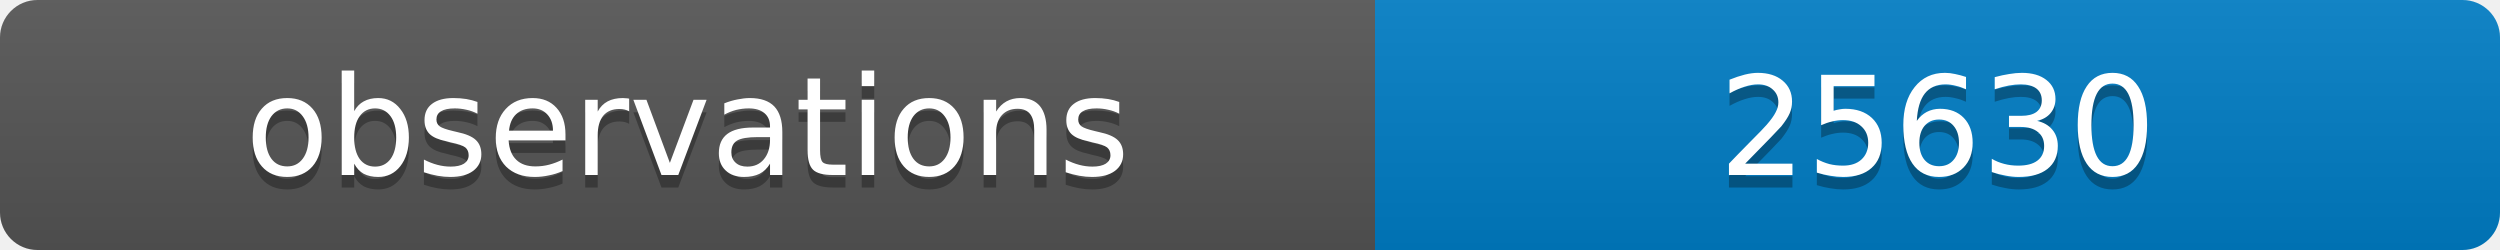
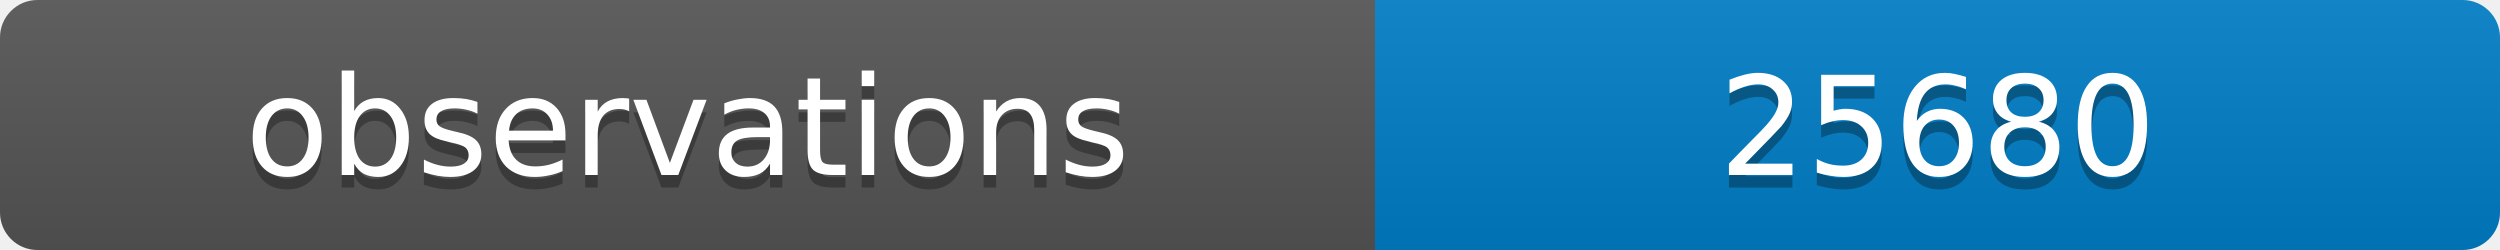
<svg xmlns="http://www.w3.org/2000/svg" width="200" height="20">
  <linearGradient id="b" x2="0" y2="100%">
    <stop offset="0" stop-color="#bbb" stop-opacity=".1" />
    <stop offset="1" stop-opacity=".1" />
  </linearGradient>
  <clipPath id="a">
    <rect width="200" height="20" rx="3" fill="#fff" />
  </clipPath>
  <g clip-path="url(#a)">
    <path fill="#555" d="M0 0h110v20H0z" />
    <path fill="#007ec6" d="M110 0h90v20H110z" />
    <path fill="url(#b)" d="M0 0h200v20H0z" />
  </g>
  <g fill="#fff" text-anchor="middle" font-family="DejaVu Sans,Verdana,Geneva,sans-serif" font-size="11">
    <text x="55" y="15" fill="#010101" fill-opacity=".3">observations</text>
    <text x="55" y="14">observations</text>
-     <text x="155" y="15" fill="#010101" fill-opacity=".3">25630</text>
-     <text x="155" y="14">25630</text>
+     <text x="155" y="15" fill="#010101" fill-opacity=".3">25680</text>
+     <text x="155" y="14">25680</text>
  </g>
</svg>
